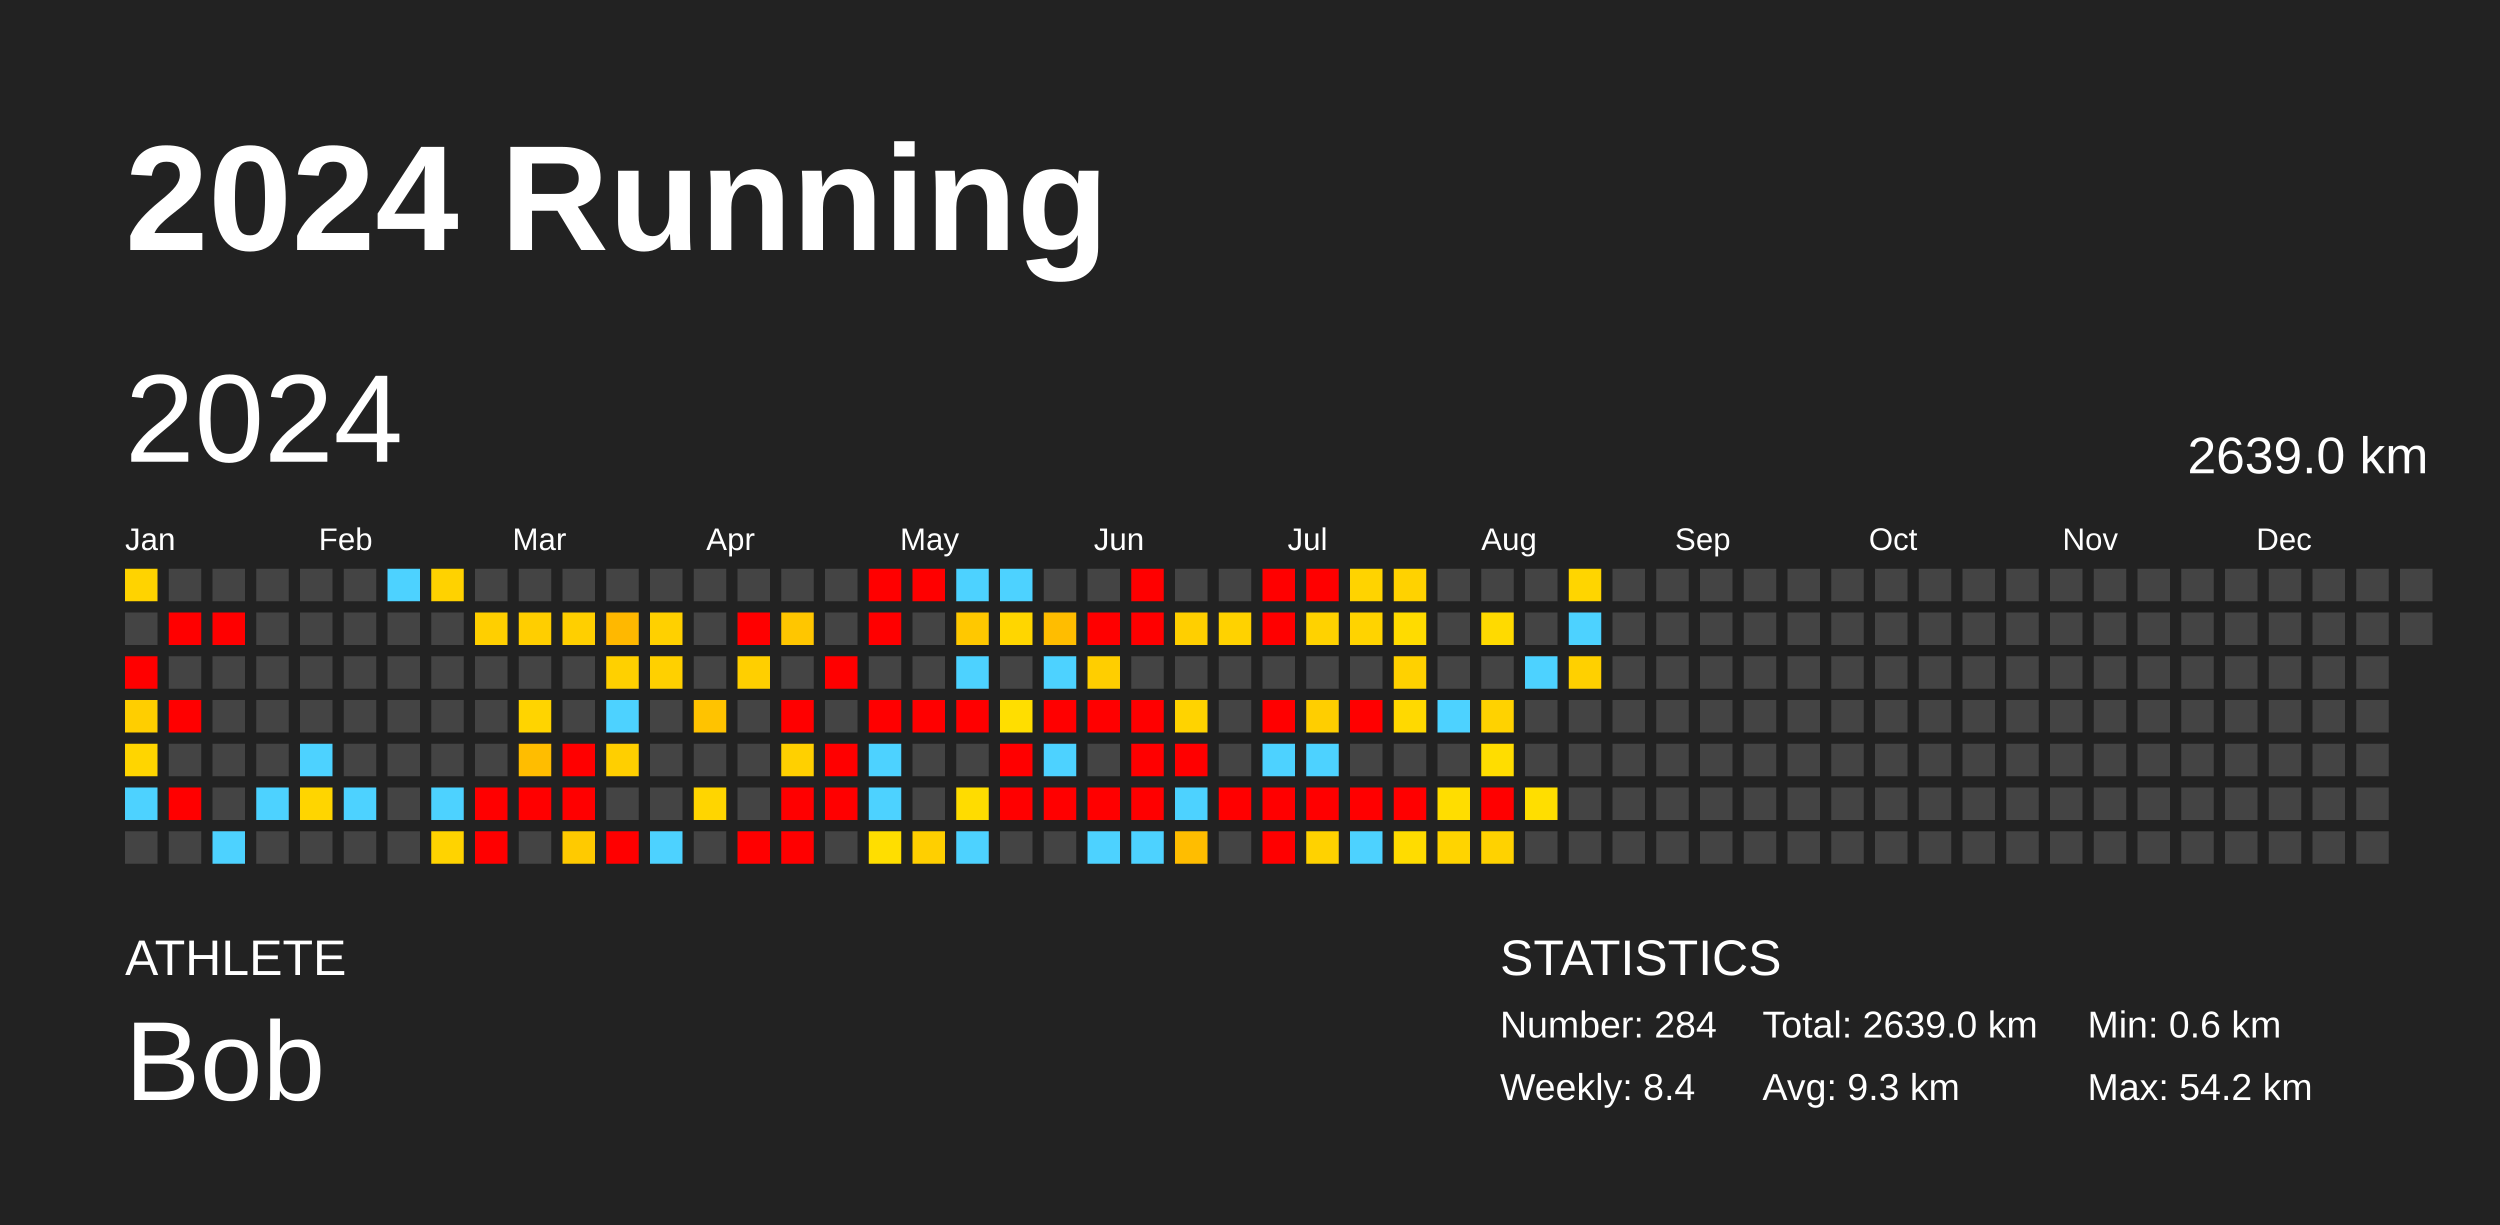
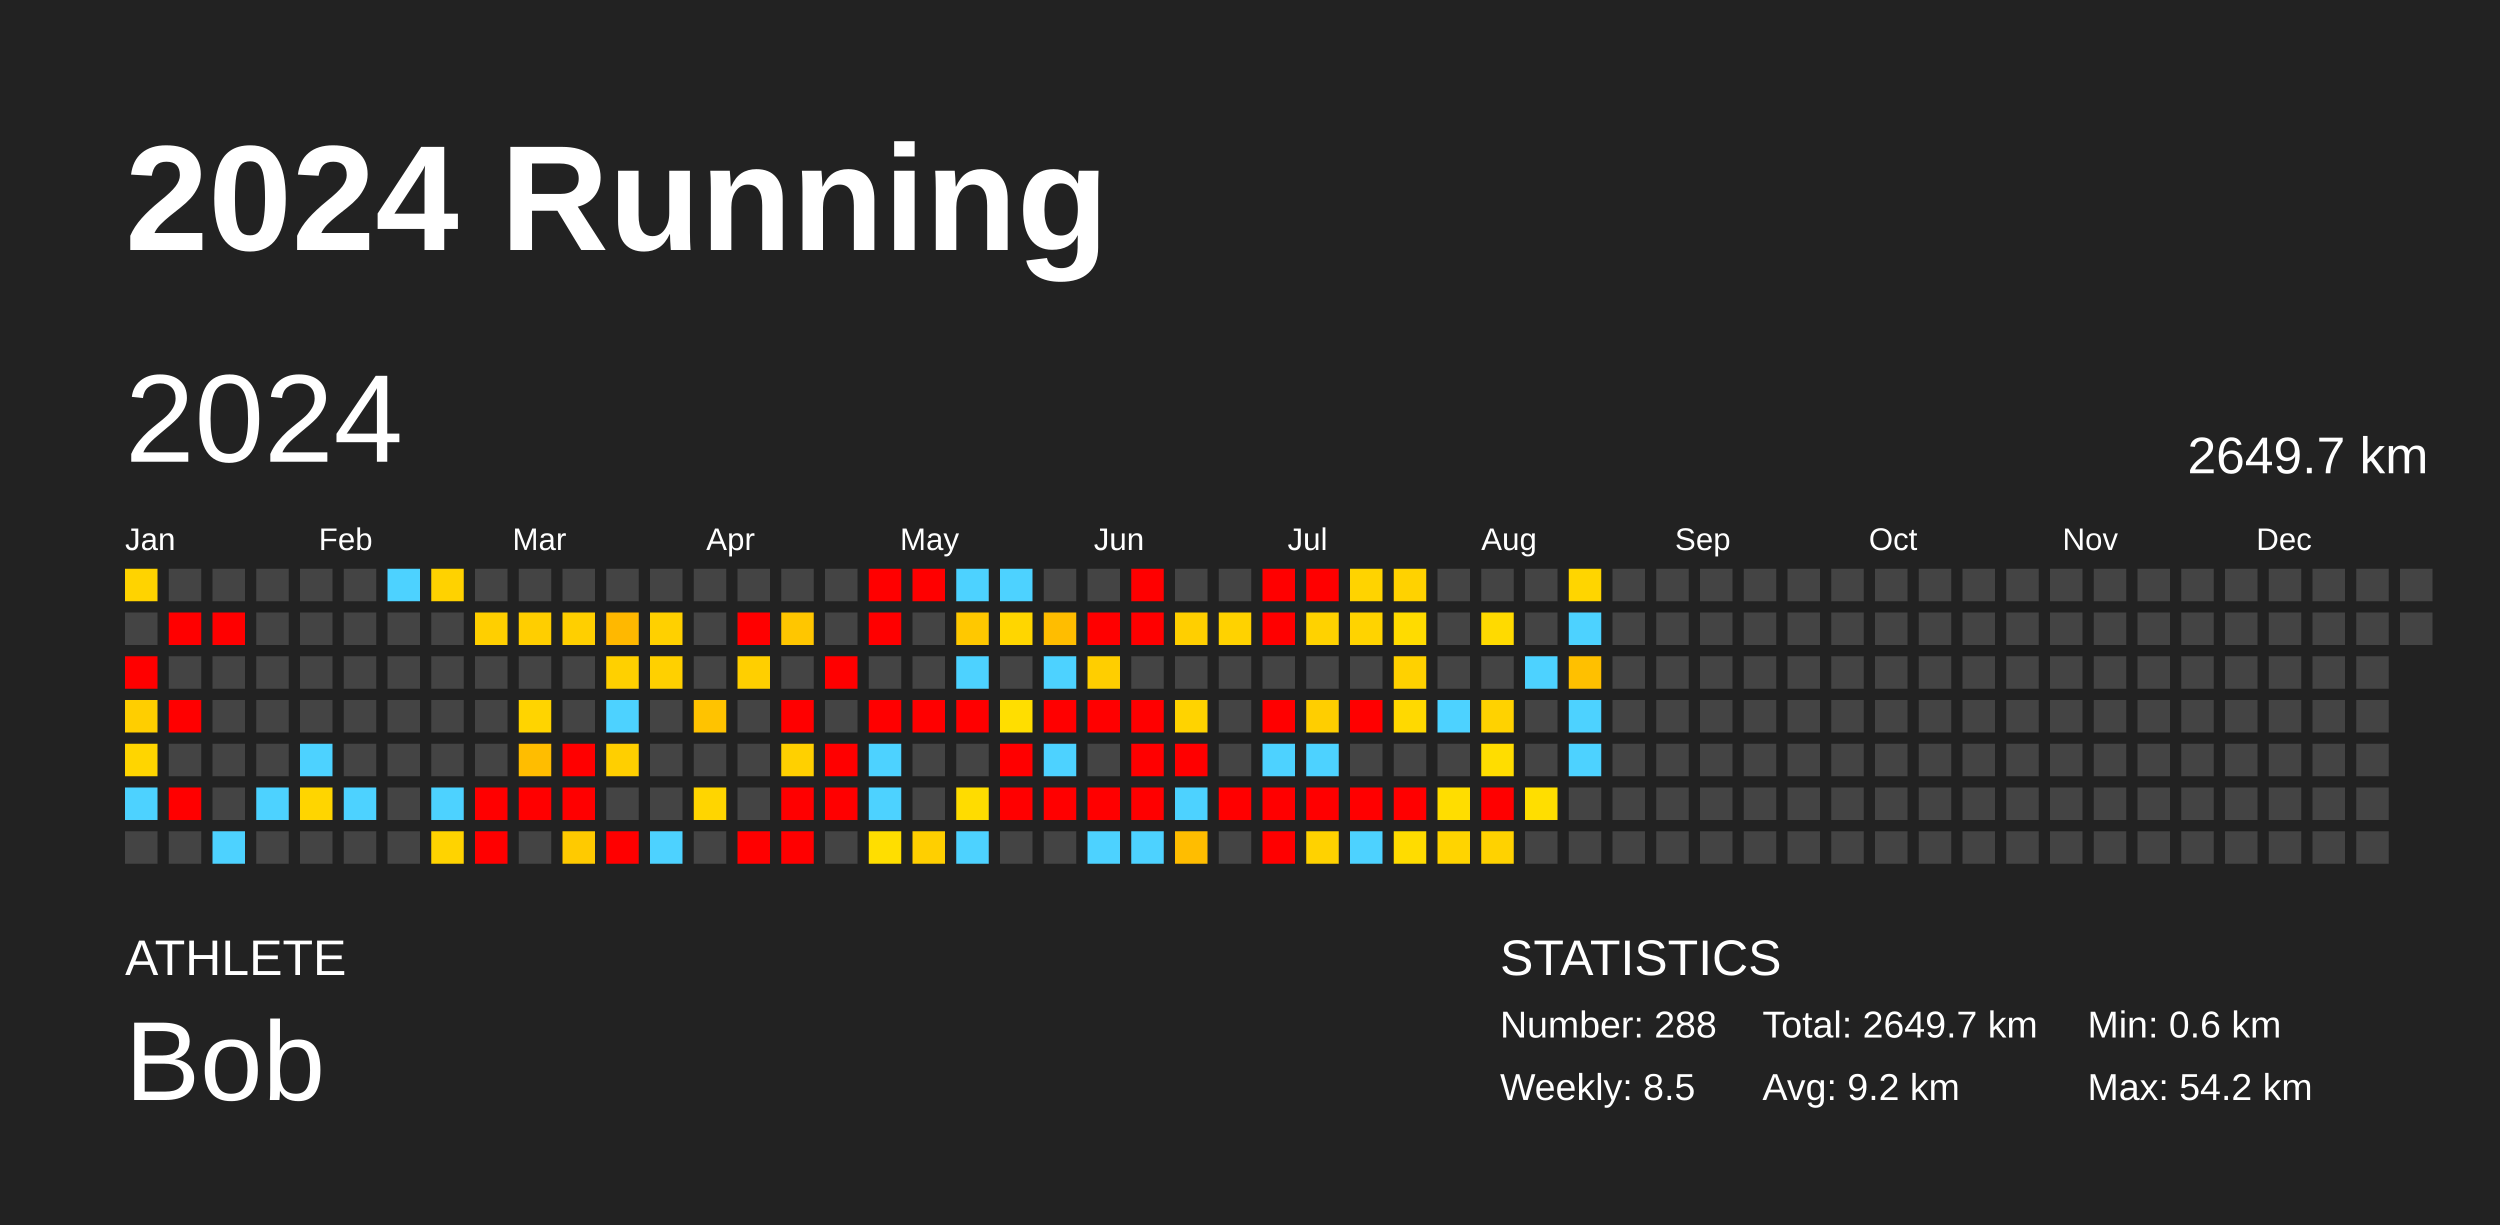
<svg xmlns="http://www.w3.org/2000/svg" baseProfile="full" height="98mm" version="1.1" viewBox="0,0,200,98" width="200mm">
  <defs />
  <rect fill="#222222" height="98" width="200" x="0" y="0" />
  <text fill="#FFFFFF" style="font-size:12px; font-family:Arial; font-weight:bold;" x="10" y="20">2024 Running</text>
  <text fill="#FFFFFF" style="font-size:4px; font-family:Arial" x="10" y="78">ATHLETE</text>
  <text fill="#FFFFFF" style="font-size:9px; font-family:Arial" x="10" y="88">Bob</text>
  <text fill="#FFFFFF" style="font-size:4px; font-family:Arial" x="120" y="78">STATISTICS</text>
-   <text fill="#FFFFFF" style="font-size:3px; font-family:Arial" x="120" y="83">Number: 284</text>
-   <text fill="#FFFFFF" style="font-size:3px; font-family:Arial" x="120" y="88">Weekly: 8.4</text>
-   <text fill="#FFFFFF" style="font-size:3px; font-family:Arial" x="141" y="83">Total: 2639.0 km</text>
-   <text fill="#FFFFFF" style="font-size:3px; font-family:Arial" x="141" y="88">Avg: 9.3 km</text>
+   <text fill="#FFFFFF" style="font-size:3px; font-family:Arial" x="120" y="83">Number: 288</text>
+   <text fill="#FFFFFF" style="font-size:3px; font-family:Arial" x="120" y="88">Weekly: 8.5</text>
+   <text fill="#FFFFFF" style="font-size:3px; font-family:Arial" x="141" y="83">Total: 2649.7 km</text>
+   <text fill="#FFFFFF" style="font-size:3px; font-family:Arial" x="141" y="88">Avg: 9.2 km</text>
  <text fill="#FFFFFF" style="font-size:3px; font-family:Arial" x="167" y="83">Min: 0.6 km</text>
  <text fill="#FFFFFF" style="font-size:3px; font-family:Arial" x="167" y="88">Max: 54.2 km</text>
  <text dominant-baseline="hanging" fill="#FFFFFF" style="font-size:10.0px; font-family:Arial;" x="10" y="30">2024</text>
-   <text dominant-baseline="hanging" fill="#FFFFFF" style="font-size:4.125px; font-family:Arial;" x="175" y="35">2639.0 km</text>
+   <text dominant-baseline="hanging" fill="#FFFFFF" style="font-size:4.125px; font-family:Arial;" x="175" y="35">2649.7 km</text>
  <text fill="#FFFFFF" style="font-size:2.5px; font-family:Arial" x="10.0" y="44">Jan</text>
  <text fill="#FFFFFF" style="font-size:2.5px; font-family:Arial" x="25.5" y="44">Feb</text>
  <text fill="#FFFFFF" style="font-size:2.5px; font-family:Arial" x="41.0" y="44">Mar</text>
  <text fill="#FFFFFF" style="font-size:2.5px; font-family:Arial" x="56.5" y="44">Apr</text>
  <text fill="#FFFFFF" style="font-size:2.5px; font-family:Arial" x="72.0" y="44">May</text>
  <text fill="#FFFFFF" style="font-size:2.5px; font-family:Arial" x="87.5" y="44">Jun</text>
  <text fill="#FFFFFF" style="font-size:2.5px; font-family:Arial" x="103.0" y="44">Jul</text>
  <text fill="#FFFFFF" style="font-size:2.5px; font-family:Arial" x="118.5" y="44">Aug</text>
  <text fill="#FFFFFF" style="font-size:2.5px; font-family:Arial" x="134.0" y="44">Sep</text>
  <text fill="#FFFFFF" style="font-size:2.5px; font-family:Arial" x="149.5" y="44">Oct</text>
  <text fill="#FFFFFF" style="font-size:2.5px; font-family:Arial" x="165.0" y="44">Nov</text>
  <text fill="#FFFFFF" style="font-size:2.5px; font-family:Arial" x="180.5" y="44">Dec</text>
  <rect fill="#ffd300" height="2.6" width="2.6" x="10.0" y="45.5" />
  <rect fill="#444444" height="2.6" width="2.6" x="10.0" y="49.0" />
  <rect fill="red" height="2.6" width="2.6" x="10.0" y="52.5" />
  <rect fill="#ffce00" height="2.6" width="2.6" x="10.0" y="56.0" />
  <rect fill="#ffd500" height="2.6" width="2.6" x="10.0" y="59.5" />
  <rect fill="#4dd2ff" height="2.6" width="2.6" x="10.0" y="63.0" />
  <rect fill="#444444" height="2.6" width="2.6" x="10.0" y="66.5" />
  <rect fill="#444444" height="2.6" width="2.6" x="13.5" y="45.5" />
  <rect fill="red" height="2.6" width="2.6" x="13.5" y="49.0" />
  <rect fill="#444444" height="2.6" width="2.6" x="13.5" y="52.5" />
  <rect fill="red" height="2.6" width="2.6" x="13.5" y="56.0" />
  <rect fill="#444444" height="2.6" width="2.6" x="13.5" y="59.5" />
  <rect fill="red" height="2.6" width="2.6" x="13.5" y="63.0" />
  <rect fill="#444444" height="2.6" width="2.6" x="13.5" y="66.5" />
  <rect fill="#444444" height="2.6" width="2.6" x="17.0" y="45.5" />
  <rect fill="red" height="2.6" width="2.6" x="17.0" y="49.0" />
  <rect fill="#444444" height="2.6" width="2.6" x="17.0" y="52.5" />
  <rect fill="#444444" height="2.6" width="2.6" x="17.0" y="56.0" />
  <rect fill="#444444" height="2.6" width="2.6" x="17.0" y="59.5" />
  <rect fill="#444444" height="2.6" width="2.6" x="17.0" y="63.0" />
  <rect fill="#4dd2ff" height="2.6" width="2.6" x="17.0" y="66.5" />
  <rect fill="#444444" height="2.6" width="2.6" x="20.5" y="45.5" />
  <rect fill="#444444" height="2.6" width="2.6" x="20.5" y="49.0" />
  <rect fill="#444444" height="2.6" width="2.6" x="20.5" y="52.5" />
  <rect fill="#444444" height="2.6" width="2.6" x="20.5" y="56.0" />
  <rect fill="#444444" height="2.6" width="2.6" x="20.5" y="59.5" />
  <rect fill="#4dd2ff" height="2.6" width="2.6" x="20.5" y="63.0" />
  <rect fill="#444444" height="2.6" width="2.6" x="20.5" y="66.5" />
  <rect fill="#444444" height="2.6" width="2.6" x="24.0" y="45.5" />
  <rect fill="#444444" height="2.6" width="2.6" x="24.0" y="49.0" />
  <rect fill="#444444" height="2.6" width="2.6" x="24.0" y="52.5" />
  <rect fill="#444444" height="2.6" width="2.6" x="24.0" y="56.0" />
  <rect fill="#4dd2ff" height="2.6" width="2.6" x="24.0" y="59.5" />
  <rect fill="#ffd500" height="2.6" width="2.6" x="24.0" y="63.0" />
  <rect fill="#444444" height="2.6" width="2.6" x="24.0" y="66.5" />
  <rect fill="#444444" height="2.6" width="2.6" x="27.5" y="45.5" />
  <rect fill="#444444" height="2.6" width="2.6" x="27.5" y="49.0" />
  <rect fill="#444444" height="2.6" width="2.6" x="27.5" y="52.5" />
  <rect fill="#444444" height="2.6" width="2.6" x="27.5" y="56.0" />
  <rect fill="#444444" height="2.6" width="2.6" x="27.5" y="59.5" />
  <rect fill="#4dd2ff" height="2.6" width="2.6" x="27.5" y="63.0" />
  <rect fill="#444444" height="2.6" width="2.6" x="27.5" y="66.5" />
  <rect fill="#4dd2ff" height="2.6" width="2.6" x="31.0" y="45.5" />
  <rect fill="#444444" height="2.6" width="2.6" x="31.0" y="49.0" />
  <rect fill="#444444" height="2.6" width="2.6" x="31.0" y="52.5" />
  <rect fill="#444444" height="2.6" width="2.6" x="31.0" y="56.0" />
  <rect fill="#444444" height="2.6" width="2.6" x="31.0" y="59.5" />
  <rect fill="#444444" height="2.6" width="2.6" x="31.0" y="63.0" />
  <rect fill="#444444" height="2.6" width="2.6" x="31.0" y="66.5" />
  <rect fill="#ffd200" height="2.6" width="2.6" x="34.5" y="45.5" />
  <rect fill="#444444" height="2.6" width="2.6" x="34.5" y="49.0" />
  <rect fill="#444444" height="2.6" width="2.6" x="34.5" y="52.5" />
  <rect fill="#444444" height="2.6" width="2.6" x="34.5" y="56.0" />
  <rect fill="#444444" height="2.6" width="2.6" x="34.5" y="59.5" />
  <rect fill="#4dd2ff" height="2.6" width="2.6" x="34.5" y="63.0" />
  <rect fill="#ffd300" height="2.6" width="2.6" x="34.5" y="66.5" />
  <rect fill="#444444" height="2.6" width="2.6" x="38.0" y="45.5" />
  <rect fill="#ffcf00" height="2.6" width="2.6" x="38.0" y="49.0" />
  <rect fill="#444444" height="2.6" width="2.6" x="38.0" y="52.5" />
  <rect fill="#444444" height="2.6" width="2.6" x="38.0" y="56.0" />
  <rect fill="#444444" height="2.6" width="2.6" x="38.0" y="59.5" />
  <rect fill="red" height="2.6" width="2.6" x="38.0" y="63.0" />
  <rect fill="red" height="2.6" width="2.6" x="38.0" y="66.5" />
  <rect fill="#444444" height="2.6" width="2.6" x="41.5" y="45.5" />
  <rect fill="#ffce00" height="2.6" width="2.6" x="41.5" y="49.0" />
  <rect fill="#444444" height="2.6" width="2.6" x="41.5" y="52.5" />
  <rect fill="#ffd400" height="2.6" width="2.6" x="41.5" y="56.0" />
  <rect fill="#ffbd00" height="2.6" width="2.6" x="41.5" y="59.5" />
  <rect fill="red" height="2.6" width="2.6" x="41.5" y="63.0" />
  <rect fill="#444444" height="2.6" width="2.6" x="41.5" y="66.5" />
  <rect fill="#444444" height="2.6" width="2.6" x="45.0" y="45.5" />
  <rect fill="#ffcf00" height="2.6" width="2.6" x="45.0" y="49.0" />
  <rect fill="#444444" height="2.6" width="2.6" x="45.0" y="52.5" />
  <rect fill="#444444" height="2.6" width="2.6" x="45.0" y="56.0" />
  <rect fill="red" height="2.6" width="2.6" x="45.0" y="59.5" />
  <rect fill="red" height="2.6" width="2.6" x="45.0" y="63.0" />
  <rect fill="#ffca00" height="2.6" width="2.6" x="45.0" y="66.5" />
  <rect fill="#444444" height="2.6" width="2.6" x="48.5" y="45.5" />
  <rect fill="#ffb800" height="2.6" width="2.6" x="48.5" y="49.0" />
  <rect fill="#ffd000" height="2.6" width="2.6" x="48.5" y="52.5" />
  <rect fill="#4dd2ff" height="2.6" width="2.6" x="48.5" y="56.0" />
  <rect fill="#ffcf00" height="2.6" width="2.6" x="48.5" y="59.5" />
  <rect fill="#444444" height="2.6" width="2.6" x="48.5" y="63.0" />
  <rect fill="red" height="2.6" width="2.6" x="48.5" y="66.5" />
  <rect fill="#444444" height="2.6" width="2.6" x="52.0" y="45.5" />
  <rect fill="#ffd000" height="2.6" width="2.6" x="52.0" y="49.0" />
  <rect fill="#ffd000" height="2.6" width="2.6" x="52.0" y="52.5" />
  <rect fill="#444444" height="2.6" width="2.6" x="52.0" y="56.0" />
  <rect fill="#444444" height="2.6" width="2.6" x="52.0" y="59.5" />
  <rect fill="#444444" height="2.6" width="2.6" x="52.0" y="63.0" />
  <rect fill="#4dd2ff" height="2.6" width="2.6" x="52.0" y="66.5" />
  <rect fill="#444444" height="2.6" width="2.6" x="55.5" y="45.5" />
  <rect fill="#444444" height="2.6" width="2.6" x="55.5" y="49.0" />
  <rect fill="#444444" height="2.6" width="2.6" x="55.5" y="52.5" />
  <rect fill="#ffc300" height="2.6" width="2.6" x="55.5" y="56.0" />
  <rect fill="#444444" height="2.6" width="2.6" x="55.5" y="59.5" />
  <rect fill="#ffd500" height="2.6" width="2.6" x="55.5" y="63.0" />
  <rect fill="#444444" height="2.6" width="2.6" x="55.5" y="66.5" />
  <rect fill="#444444" height="2.6" width="2.6" x="59.0" y="45.5" />
  <rect fill="red" height="2.6" width="2.6" x="59.0" y="49.0" />
  <rect fill="#ffcf00" height="2.6" width="2.6" x="59.0" y="52.5" />
  <rect fill="#444444" height="2.6" width="2.6" x="59.0" y="56.0" />
  <rect fill="#444444" height="2.6" width="2.6" x="59.0" y="59.5" />
  <rect fill="#444444" height="2.6" width="2.6" x="59.0" y="63.0" />
  <rect fill="red" height="2.6" width="2.6" x="59.0" y="66.5" />
  <rect fill="#444444" height="2.6" width="2.6" x="62.5" y="45.5" />
  <rect fill="#ffc600" height="2.6" width="2.6" x="62.5" y="49.0" />
  <rect fill="#444444" height="2.6" width="2.6" x="62.5" y="52.5" />
  <rect fill="red" height="2.6" width="2.6" x="62.5" y="56.0" />
  <rect fill="#ffd000" height="2.6" width="2.6" x="62.5" y="59.5" />
  <rect fill="red" height="2.6" width="2.6" x="62.5" y="63.0" />
  <rect fill="red" height="2.6" width="2.6" x="62.5" y="66.5" />
  <rect fill="#444444" height="2.6" width="2.6" x="66.0" y="45.5" />
  <rect fill="#444444" height="2.6" width="2.6" x="66.0" y="49.0" />
  <rect fill="red" height="2.6" width="2.6" x="66.0" y="52.5" />
  <rect fill="#444444" height="2.6" width="2.6" x="66.0" y="56.0" />
  <rect fill="red" height="2.6" width="2.6" x="66.0" y="59.5" />
  <rect fill="red" height="2.6" width="2.6" x="66.0" y="63.0" />
  <rect fill="#444444" height="2.6" width="2.6" x="66.0" y="66.5" />
  <rect fill="red" height="2.6" width="2.6" x="69.5" y="45.5" />
  <rect fill="red" height="2.6" width="2.6" x="69.5" y="49.0" />
  <rect fill="#444444" height="2.6" width="2.6" x="69.5" y="52.5" />
  <rect fill="red" height="2.6" width="2.6" x="69.5" y="56.0" />
  <rect fill="#4dd2ff" height="2.6" width="2.6" x="69.5" y="59.5" />
  <rect fill="#4dd2ff" height="2.6" width="2.6" x="69.5" y="63.0" />
  <rect fill="#ffde00" height="2.6" width="2.6" x="69.5" y="66.5" />
  <rect fill="red" height="2.6" width="2.6" x="73.0" y="45.5" />
  <rect fill="#444444" height="2.6" width="2.6" x="73.0" y="49.0" />
  <rect fill="#444444" height="2.6" width="2.6" x="73.0" y="52.5" />
  <rect fill="red" height="2.6" width="2.6" x="73.0" y="56.0" />
  <rect fill="#444444" height="2.6" width="2.6" x="73.0" y="59.5" />
  <rect fill="#444444" height="2.6" width="2.6" x="73.0" y="63.0" />
  <rect fill="#ffcf00" height="2.6" width="2.6" x="73.0" y="66.5" />
  <rect fill="#4dd2ff" height="2.6" width="2.6" x="76.5" y="45.5" />
  <rect fill="#ffc800" height="2.6" width="2.6" x="76.5" y="49.0" />
  <rect fill="#4dd2ff" height="2.6" width="2.6" x="76.5" y="52.5" />
  <rect fill="red" height="2.6" width="2.6" x="76.5" y="56.0" />
  <rect fill="#444444" height="2.6" width="2.6" x="76.5" y="59.5" />
  <rect fill="#ffdc00" height="2.6" width="2.6" x="76.5" y="63.0" />
  <rect fill="#4dd2ff" height="2.6" width="2.6" x="76.5" y="66.5" />
  <rect fill="#4dd2ff" height="2.6" width="2.6" x="80.0" y="45.5" />
  <rect fill="#ffd600" height="2.6" width="2.6" x="80.0" y="49.0" />
  <rect fill="#444444" height="2.6" width="2.6" x="80.0" y="52.5" />
  <rect fill="#ffde00" height="2.6" width="2.6" x="80.0" y="56.0" />
  <rect fill="red" height="2.6" width="2.6" x="80.0" y="59.5" />
  <rect fill="red" height="2.6" width="2.6" x="80.0" y="63.0" />
  <rect fill="#444444" height="2.6" width="2.6" x="80.0" y="66.5" />
  <rect fill="#444444" height="2.6" width="2.6" x="83.5" y="45.5" />
  <rect fill="#ffbd00" height="2.6" width="2.6" x="83.5" y="49.0" />
  <rect fill="#4dd2ff" height="2.6" width="2.6" x="83.5" y="52.5" />
  <rect fill="red" height="2.6" width="2.6" x="83.5" y="56.0" />
  <rect fill="#4dd2ff" height="2.6" width="2.6" x="83.5" y="59.5" />
  <rect fill="red" height="2.6" width="2.6" x="83.5" y="63.0" />
  <rect fill="#444444" height="2.6" width="2.6" x="83.5" y="66.5" />
  <rect fill="#444444" height="2.6" width="2.6" x="87.0" y="45.5" />
  <rect fill="red" height="2.6" width="2.6" x="87.0" y="49.0" />
  <rect fill="#ffce00" height="2.6" width="2.6" x="87.0" y="52.5" />
  <rect fill="red" height="2.6" width="2.6" x="87.0" y="56.0" />
  <rect fill="#444444" height="2.6" width="2.6" x="87.0" y="59.5" />
  <rect fill="red" height="2.6" width="2.6" x="87.0" y="63.0" />
  <rect fill="#4dd2ff" height="2.6" width="2.6" x="87.0" y="66.5" />
  <rect fill="red" height="2.6" width="2.6" x="90.5" y="45.5" />
  <rect fill="red" height="2.6" width="2.6" x="90.5" y="49.0" />
  <rect fill="#444444" height="2.6" width="2.6" x="90.5" y="52.5" />
  <rect fill="red" height="2.6" width="2.6" x="90.5" y="56.0" />
  <rect fill="red" height="2.6" width="2.6" x="90.5" y="59.5" />
  <rect fill="red" height="2.6" width="2.6" x="90.5" y="63.0" />
  <rect fill="#4dd2ff" height="2.6" width="2.6" x="90.5" y="66.5" />
  <rect fill="#444444" height="2.6" width="2.6" x="94.0" y="45.5" />
  <rect fill="#ffcf00" height="2.6" width="2.6" x="94.0" y="49.0" />
  <rect fill="#444444" height="2.6" width="2.6" x="94.0" y="52.5" />
  <rect fill="#ffd300" height="2.6" width="2.6" x="94.0" y="56.0" />
  <rect fill="red" height="2.6" width="2.6" x="94.0" y="59.5" />
  <rect fill="#4dd2ff" height="2.6" width="2.6" x="94.0" y="63.0" />
  <rect fill="#ffbd00" height="2.6" width="2.6" x="94.0" y="66.5" />
  <rect fill="#444444" height="2.6" width="2.6" x="97.5" y="45.5" />
  <rect fill="#ffd200" height="2.6" width="2.6" x="97.5" y="49.0" />
  <rect fill="#444444" height="2.6" width="2.6" x="97.5" y="52.5" />
  <rect fill="#444444" height="2.6" width="2.6" x="97.5" y="56.0" />
  <rect fill="#444444" height="2.6" width="2.6" x="97.5" y="59.5" />
  <rect fill="red" height="2.6" width="2.6" x="97.5" y="63.0" />
  <rect fill="#444444" height="2.6" width="2.6" x="97.5" y="66.5" />
  <rect fill="red" height="2.6" width="2.6" x="101.0" y="45.5" />
  <rect fill="red" height="2.6" width="2.6" x="101.0" y="49.0" />
  <rect fill="#444444" height="2.6" width="2.6" x="101.0" y="52.5" />
  <rect fill="red" height="2.6" width="2.6" x="101.0" y="56.0" />
  <rect fill="#4dd2ff" height="2.6" width="2.6" x="101.0" y="59.5" />
  <rect fill="red" height="2.6" width="2.6" x="101.0" y="63.0" />
  <rect fill="red" height="2.6" width="2.6" x="101.0" y="66.5" />
  <rect fill="red" height="2.6" width="2.6" x="104.5" y="45.5" />
  <rect fill="#ffd200" height="2.6" width="2.6" x="104.5" y="49.0" />
  <rect fill="#444444" height="2.6" width="2.6" x="104.5" y="52.5" />
  <rect fill="#ffce00" height="2.6" width="2.6" x="104.5" y="56.0" />
  <rect fill="#4dd2ff" height="2.6" width="2.6" x="104.5" y="59.5" />
  <rect fill="red" height="2.6" width="2.6" x="104.5" y="63.0" />
  <rect fill="#ffd200" height="2.6" width="2.6" x="104.5" y="66.5" />
  <rect fill="#ffd300" height="2.6" width="2.6" x="108.0" y="45.5" />
  <rect fill="#ffd300" height="2.6" width="2.6" x="108.0" y="49.0" />
  <rect fill="#444444" height="2.6" width="2.6" x="108.0" y="52.5" />
  <rect fill="red" height="2.6" width="2.6" x="108.0" y="56.0" />
  <rect fill="#444444" height="2.6" width="2.6" x="108.0" y="59.5" />
  <rect fill="red" height="2.6" width="2.6" x="108.0" y="63.0" />
  <rect fill="#4dd2ff" height="2.6" width="2.6" x="108.0" y="66.5" />
  <rect fill="#ffd200" height="2.6" width="2.6" x="111.5" y="45.5" />
  <rect fill="#ffdb00" height="2.6" width="2.6" x="111.5" y="49.0" />
  <rect fill="#ffd100" height="2.6" width="2.6" x="111.5" y="52.5" />
  <rect fill="#ffd900" height="2.6" width="2.6" x="111.5" y="56.0" />
  <rect fill="#444444" height="2.6" width="2.6" x="111.5" y="59.5" />
  <rect fill="red" height="2.6" width="2.6" x="111.5" y="63.0" />
  <rect fill="#ffdc00" height="2.6" width="2.6" x="111.5" y="66.5" />
  <rect fill="#444444" height="2.6" width="2.6" x="115.0" y="45.5" />
  <rect fill="#444444" height="2.6" width="2.6" x="115.0" y="49.0" />
  <rect fill="#444444" height="2.6" width="2.6" x="115.0" y="52.5" />
  <rect fill="#4dd2ff" height="2.6" width="2.6" x="115.0" y="56.0" />
  <rect fill="#444444" height="2.6" width="2.6" x="115.0" y="59.5" />
  <rect fill="#ffdd00" height="2.6" width="2.6" x="115.0" y="63.0" />
  <rect fill="#ffd400" height="2.6" width="2.6" x="115.0" y="66.5" />
  <rect fill="#444444" height="2.6" width="2.6" x="118.5" y="45.5" />
  <rect fill="#ffda00" height="2.6" width="2.6" x="118.5" y="49.0" />
  <rect fill="#444444" height="2.6" width="2.6" x="118.5" y="52.5" />
  <rect fill="#ffd200" height="2.6" width="2.6" x="118.5" y="56.0" />
  <rect fill="#ffdd00" height="2.6" width="2.6" x="118.5" y="59.5" />
  <rect fill="red" height="2.6" width="2.6" x="118.5" y="63.0" />
  <rect fill="#ffd200" height="2.6" width="2.6" x="118.5" y="66.5" />
  <rect fill="#444444" height="2.6" width="2.6" x="122.0" y="45.5" />
  <rect fill="#444444" height="2.6" width="2.6" x="122.0" y="49.0" />
  <rect fill="#4dd2ff" height="2.6" width="2.6" x="122.0" y="52.5" />
  <rect fill="#444444" height="2.6" width="2.6" x="122.0" y="56.0" />
  <rect fill="#444444" height="2.6" width="2.6" x="122.0" y="59.5" />
  <rect fill="#ffde00" height="2.6" width="2.6" x="122.0" y="63.0" />
  <rect fill="#444444" height="2.6" width="2.6" x="122.0" y="66.5" />
  <rect fill="#ffd500" height="2.6" width="2.6" x="125.5" y="45.5" />
  <rect fill="#4dd2ff" height="2.6" width="2.6" x="125.5" y="49.0" />
-   <rect fill="#ffd000" height="2.6" width="2.6" x="125.5" y="52.5" />
-   <rect fill="#444444" height="2.6" width="2.6" x="125.5" y="56.0" />
-   <rect fill="#444444" height="2.6" width="2.6" x="125.5" y="59.5" />
+   <rect fill="#ffc000" height="2.6" width="2.6" x="125.5" y="52.5" />
+   <rect fill="#4dd2ff" height="2.6" width="2.6" x="125.5" y="56.0" />
+   <rect fill="#4dd2ff" height="2.6" width="2.6" x="125.5" y="59.5" />
  <rect fill="#444444" height="2.6" width="2.6" x="125.5" y="63.0" />
  <rect fill="#444444" height="2.6" width="2.6" x="125.5" y="66.5" />
  <rect fill="#444444" height="2.6" width="2.6" x="129.0" y="45.5" />
  <rect fill="#444444" height="2.6" width="2.6" x="129.0" y="49.0" />
  <rect fill="#444444" height="2.6" width="2.6" x="129.0" y="52.5" />
  <rect fill="#444444" height="2.6" width="2.6" x="129.0" y="56.0" />
  <rect fill="#444444" height="2.6" width="2.6" x="129.0" y="59.5" />
  <rect fill="#444444" height="2.6" width="2.6" x="129.0" y="63.0" />
  <rect fill="#444444" height="2.6" width="2.6" x="129.0" y="66.5" />
  <rect fill="#444444" height="2.6" width="2.6" x="132.5" y="45.5" />
  <rect fill="#444444" height="2.6" width="2.6" x="132.5" y="49.0" />
  <rect fill="#444444" height="2.6" width="2.6" x="132.5" y="52.5" />
  <rect fill="#444444" height="2.6" width="2.6" x="132.5" y="56.0" />
  <rect fill="#444444" height="2.6" width="2.6" x="132.5" y="59.5" />
  <rect fill="#444444" height="2.6" width="2.6" x="132.5" y="63.0" />
  <rect fill="#444444" height="2.6" width="2.6" x="132.5" y="66.5" />
  <rect fill="#444444" height="2.6" width="2.6" x="136.0" y="45.5" />
  <rect fill="#444444" height="2.6" width="2.6" x="136.0" y="49.0" />
  <rect fill="#444444" height="2.6" width="2.6" x="136.0" y="52.5" />
  <rect fill="#444444" height="2.6" width="2.6" x="136.0" y="56.0" />
  <rect fill="#444444" height="2.6" width="2.6" x="136.0" y="59.5" />
  <rect fill="#444444" height="2.6" width="2.6" x="136.0" y="63.0" />
  <rect fill="#444444" height="2.6" width="2.6" x="136.0" y="66.5" />
  <rect fill="#444444" height="2.6" width="2.6" x="139.5" y="45.5" />
  <rect fill="#444444" height="2.6" width="2.6" x="139.5" y="49.0" />
  <rect fill="#444444" height="2.6" width="2.6" x="139.5" y="52.5" />
  <rect fill="#444444" height="2.6" width="2.6" x="139.5" y="56.0" />
  <rect fill="#444444" height="2.6" width="2.6" x="139.5" y="59.5" />
  <rect fill="#444444" height="2.6" width="2.6" x="139.5" y="63.0" />
  <rect fill="#444444" height="2.6" width="2.6" x="139.5" y="66.5" />
  <rect fill="#444444" height="2.6" width="2.6" x="143.0" y="45.5" />
  <rect fill="#444444" height="2.6" width="2.6" x="143.0" y="49.0" />
  <rect fill="#444444" height="2.6" width="2.6" x="143.0" y="52.5" />
  <rect fill="#444444" height="2.6" width="2.6" x="143.0" y="56.0" />
  <rect fill="#444444" height="2.6" width="2.6" x="143.0" y="59.5" />
  <rect fill="#444444" height="2.6" width="2.6" x="143.0" y="63.0" />
  <rect fill="#444444" height="2.6" width="2.6" x="143.0" y="66.5" />
  <rect fill="#444444" height="2.6" width="2.6" x="146.5" y="45.5" />
  <rect fill="#444444" height="2.6" width="2.6" x="146.5" y="49.0" />
  <rect fill="#444444" height="2.6" width="2.6" x="146.5" y="52.5" />
  <rect fill="#444444" height="2.6" width="2.6" x="146.5" y="56.0" />
  <rect fill="#444444" height="2.6" width="2.6" x="146.5" y="59.5" />
  <rect fill="#444444" height="2.6" width="2.6" x="146.5" y="63.0" />
  <rect fill="#444444" height="2.6" width="2.6" x="146.5" y="66.5" />
  <rect fill="#444444" height="2.6" width="2.6" x="150.0" y="45.5" />
  <rect fill="#444444" height="2.6" width="2.6" x="150.0" y="49.0" />
  <rect fill="#444444" height="2.6" width="2.6" x="150.0" y="52.5" />
  <rect fill="#444444" height="2.6" width="2.6" x="150.0" y="56.0" />
  <rect fill="#444444" height="2.6" width="2.6" x="150.0" y="59.5" />
  <rect fill="#444444" height="2.6" width="2.6" x="150.0" y="63.0" />
  <rect fill="#444444" height="2.6" width="2.6" x="150.0" y="66.5" />
  <rect fill="#444444" height="2.6" width="2.6" x="153.5" y="45.5" />
  <rect fill="#444444" height="2.6" width="2.6" x="153.5" y="49.0" />
  <rect fill="#444444" height="2.6" width="2.6" x="153.5" y="52.5" />
  <rect fill="#444444" height="2.6" width="2.6" x="153.5" y="56.0" />
  <rect fill="#444444" height="2.6" width="2.6" x="153.5" y="59.5" />
  <rect fill="#444444" height="2.6" width="2.6" x="153.5" y="63.0" />
  <rect fill="#444444" height="2.6" width="2.6" x="153.5" y="66.5" />
  <rect fill="#444444" height="2.6" width="2.6" x="157.0" y="45.5" />
  <rect fill="#444444" height="2.6" width="2.6" x="157.0" y="49.0" />
  <rect fill="#444444" height="2.6" width="2.6" x="157.0" y="52.5" />
  <rect fill="#444444" height="2.6" width="2.6" x="157.0" y="56.0" />
  <rect fill="#444444" height="2.6" width="2.6" x="157.0" y="59.5" />
  <rect fill="#444444" height="2.6" width="2.6" x="157.0" y="63.0" />
  <rect fill="#444444" height="2.6" width="2.6" x="157.0" y="66.5" />
  <rect fill="#444444" height="2.6" width="2.6" x="160.5" y="45.5" />
  <rect fill="#444444" height="2.6" width="2.6" x="160.5" y="49.0" />
  <rect fill="#444444" height="2.6" width="2.6" x="160.5" y="52.5" />
  <rect fill="#444444" height="2.6" width="2.6" x="160.5" y="56.0" />
  <rect fill="#444444" height="2.6" width="2.6" x="160.5" y="59.5" />
  <rect fill="#444444" height="2.6" width="2.6" x="160.5" y="63.0" />
  <rect fill="#444444" height="2.6" width="2.6" x="160.5" y="66.5" />
  <rect fill="#444444" height="2.6" width="2.6" x="164.0" y="45.5" />
  <rect fill="#444444" height="2.6" width="2.6" x="164.0" y="49.0" />
  <rect fill="#444444" height="2.6" width="2.6" x="164.0" y="52.5" />
  <rect fill="#444444" height="2.6" width="2.6" x="164.0" y="56.0" />
  <rect fill="#444444" height="2.6" width="2.6" x="164.0" y="59.5" />
  <rect fill="#444444" height="2.6" width="2.6" x="164.0" y="63.0" />
  <rect fill="#444444" height="2.6" width="2.6" x="164.0" y="66.5" />
  <rect fill="#444444" height="2.6" width="2.6" x="167.5" y="45.5" />
  <rect fill="#444444" height="2.6" width="2.6" x="167.5" y="49.0" />
  <rect fill="#444444" height="2.6" width="2.6" x="167.5" y="52.5" />
  <rect fill="#444444" height="2.6" width="2.6" x="167.5" y="56.0" />
  <rect fill="#444444" height="2.6" width="2.6" x="167.5" y="59.5" />
  <rect fill="#444444" height="2.6" width="2.6" x="167.5" y="63.0" />
  <rect fill="#444444" height="2.6" width="2.6" x="167.5" y="66.5" />
  <rect fill="#444444" height="2.6" width="2.6" x="171.0" y="45.5" />
  <rect fill="#444444" height="2.6" width="2.6" x="171.0" y="49.0" />
  <rect fill="#444444" height="2.6" width="2.6" x="171.0" y="52.5" />
  <rect fill="#444444" height="2.6" width="2.6" x="171.0" y="56.0" />
  <rect fill="#444444" height="2.6" width="2.6" x="171.0" y="59.5" />
  <rect fill="#444444" height="2.6" width="2.6" x="171.0" y="63.0" />
  <rect fill="#444444" height="2.6" width="2.6" x="171.0" y="66.5" />
  <rect fill="#444444" height="2.6" width="2.6" x="174.5" y="45.5" />
  <rect fill="#444444" height="2.6" width="2.6" x="174.5" y="49.0" />
  <rect fill="#444444" height="2.6" width="2.6" x="174.5" y="52.5" />
  <rect fill="#444444" height="2.6" width="2.6" x="174.5" y="56.0" />
  <rect fill="#444444" height="2.6" width="2.6" x="174.5" y="59.5" />
  <rect fill="#444444" height="2.6" width="2.6" x="174.5" y="63.0" />
  <rect fill="#444444" height="2.6" width="2.6" x="174.5" y="66.5" />
  <rect fill="#444444" height="2.6" width="2.6" x="178.0" y="45.5" />
  <rect fill="#444444" height="2.6" width="2.6" x="178.0" y="49.0" />
  <rect fill="#444444" height="2.6" width="2.6" x="178.0" y="52.5" />
  <rect fill="#444444" height="2.6" width="2.6" x="178.0" y="56.0" />
  <rect fill="#444444" height="2.6" width="2.6" x="178.0" y="59.5" />
  <rect fill="#444444" height="2.6" width="2.6" x="178.0" y="63.0" />
  <rect fill="#444444" height="2.6" width="2.6" x="178.0" y="66.5" />
  <rect fill="#444444" height="2.6" width="2.6" x="181.5" y="45.5" />
  <rect fill="#444444" height="2.6" width="2.6" x="181.5" y="49.0" />
  <rect fill="#444444" height="2.6" width="2.6" x="181.5" y="52.5" />
  <rect fill="#444444" height="2.6" width="2.6" x="181.5" y="56.0" />
  <rect fill="#444444" height="2.6" width="2.6" x="181.5" y="59.5" />
  <rect fill="#444444" height="2.6" width="2.6" x="181.5" y="63.0" />
  <rect fill="#444444" height="2.6" width="2.6" x="181.5" y="66.5" />
  <rect fill="#444444" height="2.6" width="2.6" x="185.0" y="45.5" />
  <rect fill="#444444" height="2.6" width="2.6" x="185.0" y="49.0" />
  <rect fill="#444444" height="2.6" width="2.6" x="185.0" y="52.5" />
  <rect fill="#444444" height="2.6" width="2.6" x="185.0" y="56.0" />
  <rect fill="#444444" height="2.6" width="2.6" x="185.0" y="59.5" />
  <rect fill="#444444" height="2.6" width="2.6" x="185.0" y="63.0" />
  <rect fill="#444444" height="2.6" width="2.6" x="185.0" y="66.5" />
  <rect fill="#444444" height="2.6" width="2.6" x="188.5" y="45.5" />
  <rect fill="#444444" height="2.6" width="2.6" x="188.5" y="49.0" />
  <rect fill="#444444" height="2.6" width="2.6" x="188.5" y="52.5" />
  <rect fill="#444444" height="2.6" width="2.6" x="188.5" y="56.0" />
  <rect fill="#444444" height="2.6" width="2.6" x="188.5" y="59.5" />
  <rect fill="#444444" height="2.6" width="2.6" x="188.5" y="63.0" />
  <rect fill="#444444" height="2.6" width="2.6" x="188.5" y="66.5" />
  <rect fill="#444444" height="2.6" width="2.6" x="192.0" y="45.5" />
  <rect fill="#444444" height="2.6" width="2.6" x="192.0" y="49.0" />
</svg>
